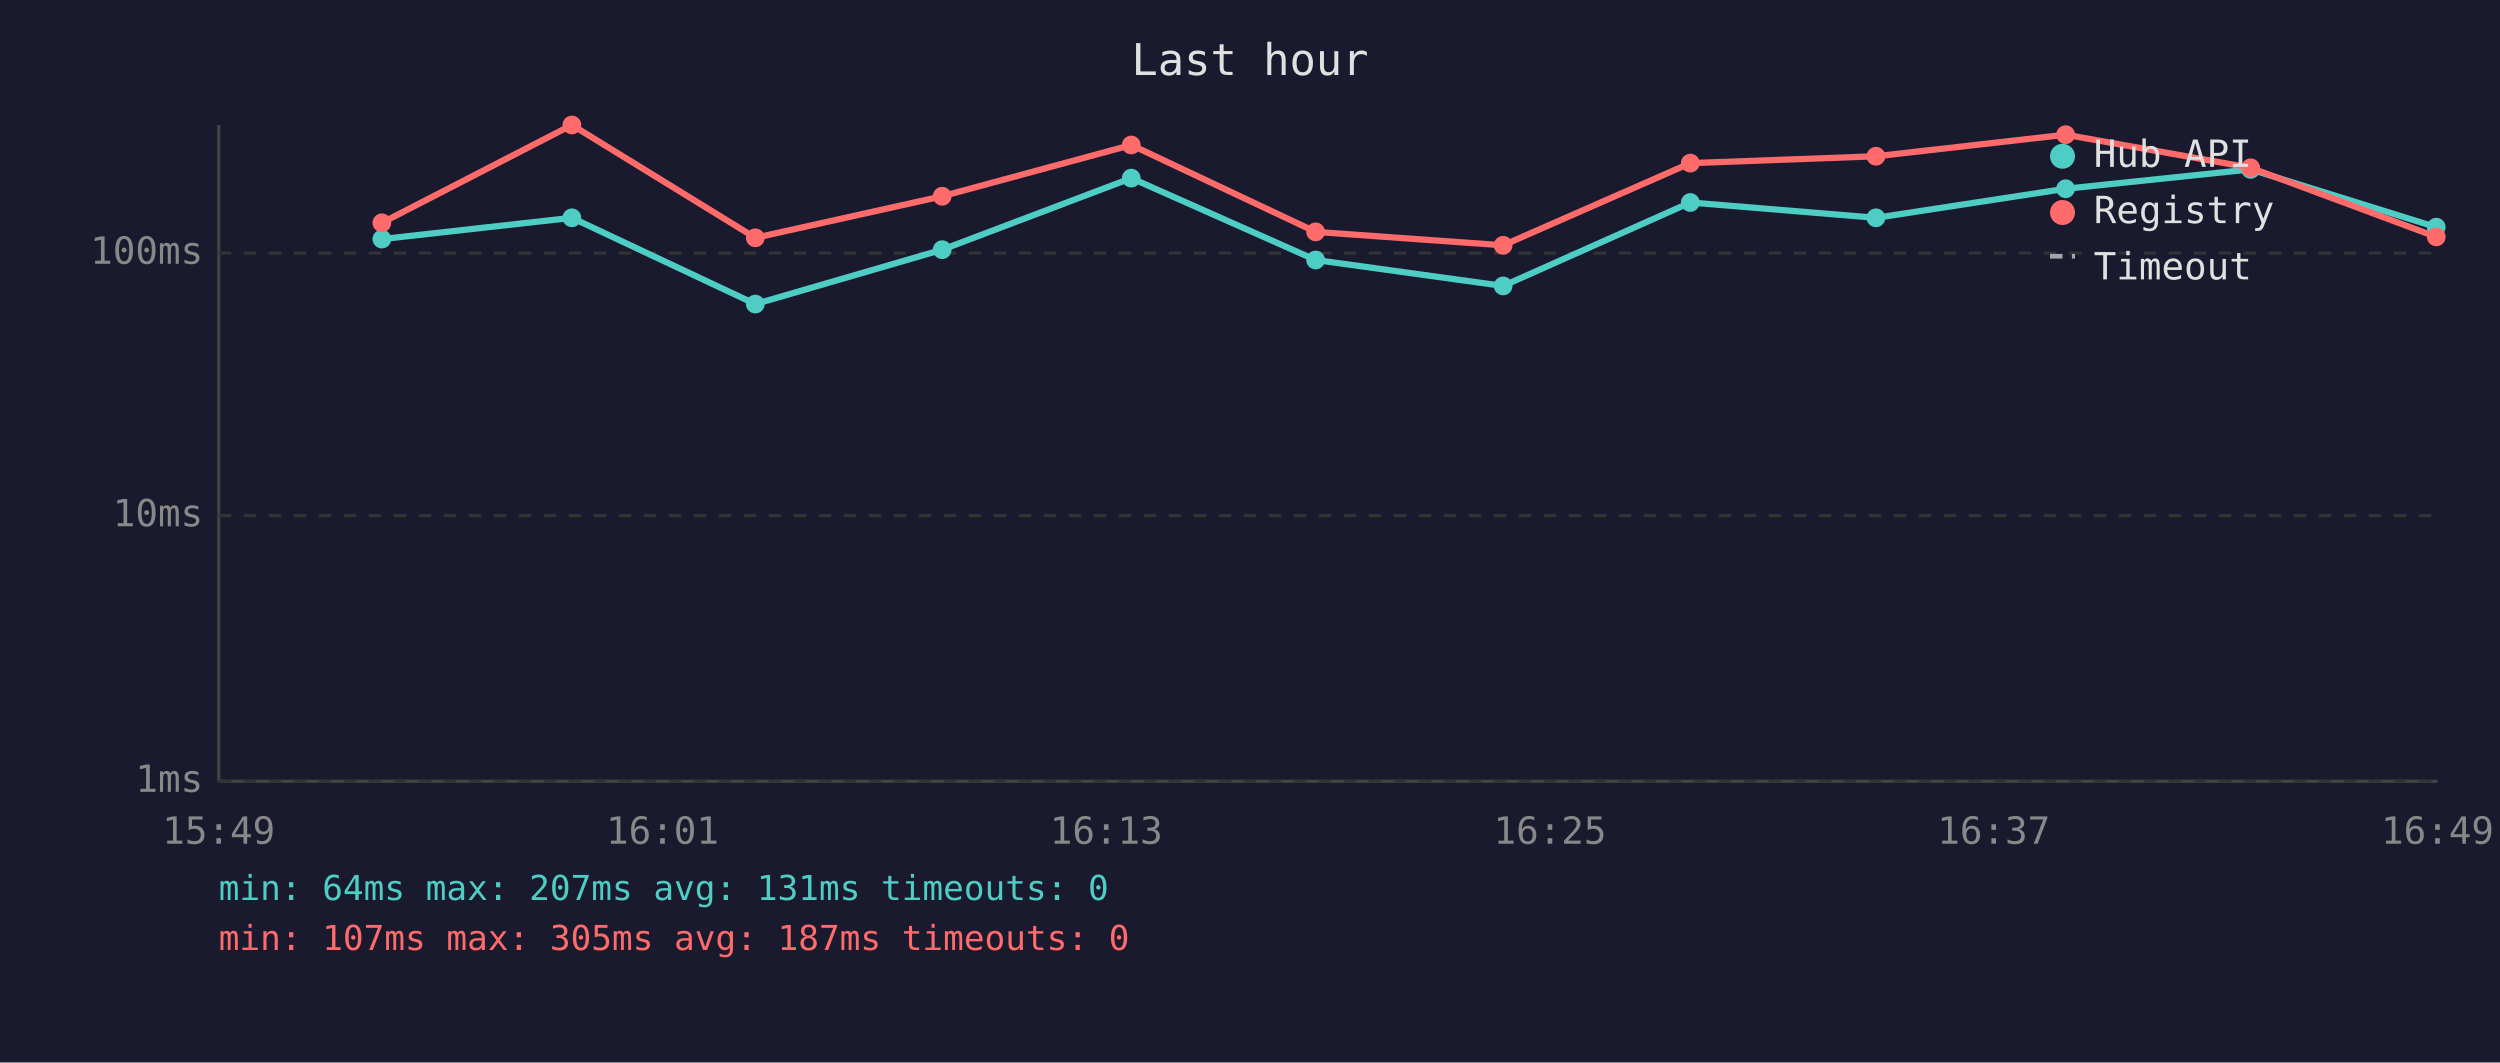
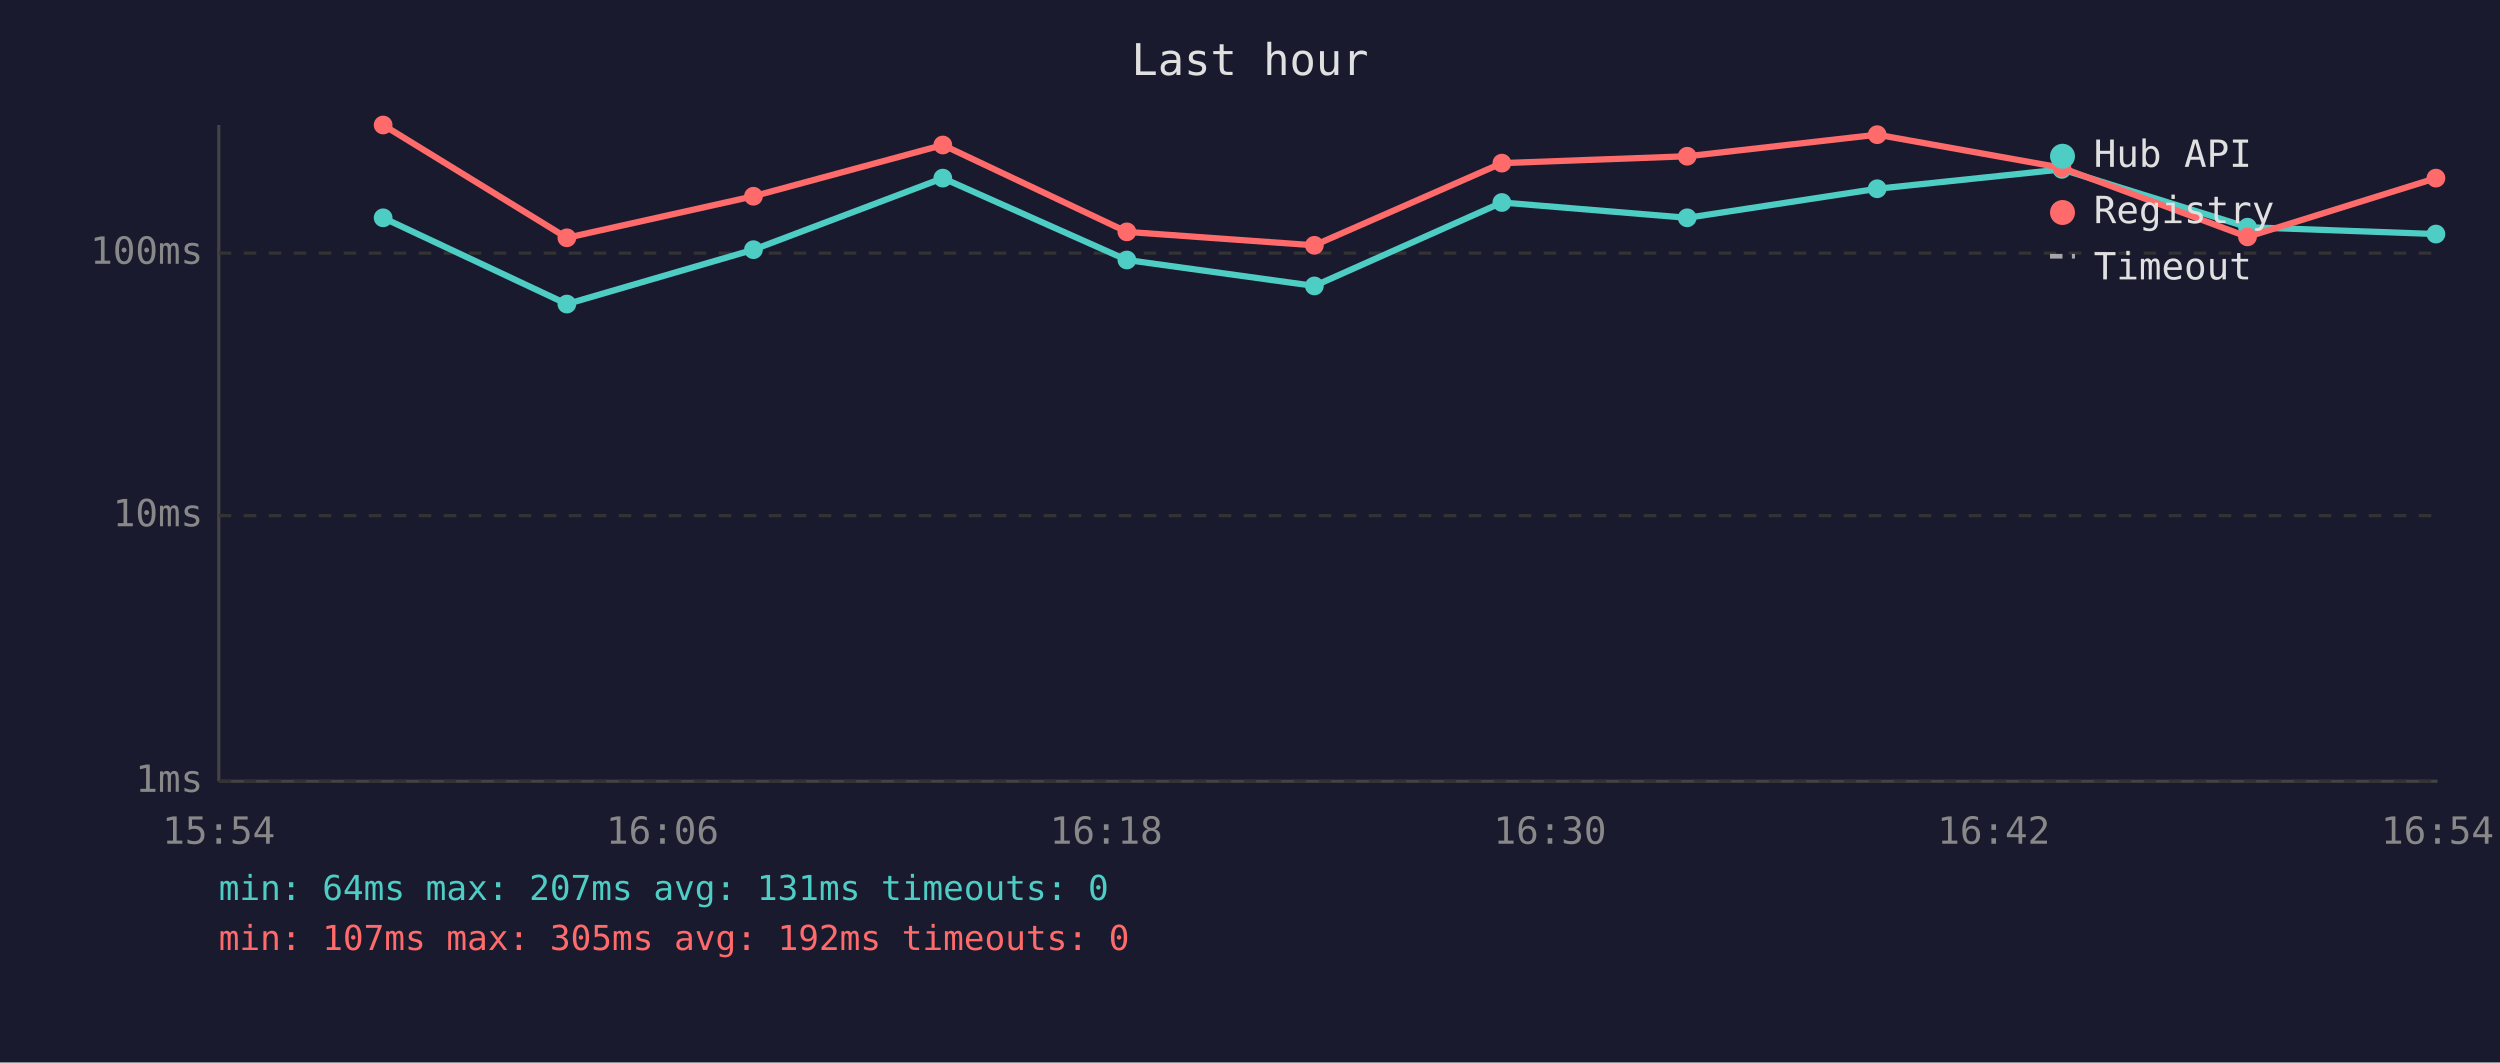
<svg xmlns="http://www.w3.org/2000/svg" viewBox="0 0 800 340" font-family="monospace" font-size="12">
  <rect width="800" height="340" fill="#1a1a2e" />
  <text x="400" y="24" fill="#e0e0e0" font-size="14" text-anchor="middle">Last hour</text>
  <line x1="70" y1="40" x2="70" y2="250" stroke="#444" stroke-width="1" />
  <line x1="70" y1="250" x2="780" y2="250" stroke="#444" stroke-width="1" />
  <line x1="70" y1="250" x2="780" y2="250" stroke="#333" stroke-width="1" stroke-dasharray="4" />
  <text x="65" y="250" fill="#888" text-anchor="end" dominant-baseline="middle">1ms</text>
  <line x1="70" y1="165" x2="780" y2="165" stroke="#333" stroke-width="1" stroke-dasharray="4" />
  <text x="65" y="165" fill="#888" text-anchor="end" dominant-baseline="middle">10ms</text>
  <line x1="70" y1="81" x2="780" y2="81" stroke="#333" stroke-width="1" stroke-dasharray="4" />
  <text x="65" y="81" fill="#888" text-anchor="end" dominant-baseline="middle">100ms</text>
-   <text x="70" y="270" fill="#888" text-anchor="middle">15:49</text>
-   <text x="212" y="270" fill="#888" text-anchor="middle">16:01</text>
-   <text x="354" y="270" fill="#888" text-anchor="middle">16:13</text>
-   <text x="496" y="270" fill="#888" text-anchor="middle">16:25</text>
-   <text x="638" y="270" fill="#888" text-anchor="middle">16:37</text>
-   <text x="780" y="270" fill="#888" text-anchor="middle">16:49</text>
-   <polyline points="122.2,76.5 183.0,69.7 241.7,97.3 301.5,79.9 362.0,57.0 421.0,83.2 481.0,91.5 540.9,64.8 600.3,69.7 661.0,60.4 720.2,54.2 779.6,72.7" fill="none" stroke="#4ecdc4" stroke-width="2" opacity="1" />
-   <circle cx="122.2" cy="76.5" r="3" fill="#4ecdc4" />
-   <circle cx="183.0" cy="69.7" r="3" fill="#4ecdc4" />
-   <circle cx="241.7" cy="97.3" r="3" fill="#4ecdc4" />
-   <circle cx="301.5" cy="79.9" r="3" fill="#4ecdc4" />
-   <circle cx="362.0" cy="57.0" r="3" fill="#4ecdc4" />
-   <circle cx="421.0" cy="83.2" r="3" fill="#4ecdc4" />
-   <circle cx="481.0" cy="91.5" r="3" fill="#4ecdc4" />
-   <circle cx="540.9" cy="64.8" r="3" fill="#4ecdc4" />
-   <circle cx="600.3" cy="69.7" r="3" fill="#4ecdc4" />
-   <circle cx="661.0" cy="60.4" r="3" fill="#4ecdc4" />
-   <circle cx="720.2" cy="54.2" r="3" fill="#4ecdc4" />
-   <circle cx="779.6" cy="72.7" r="3" fill="#4ecdc4" />
-   <polyline points="122.2,71.3 183.0,40.0 241.7,76.1 301.5,62.8 362.0,46.4 421.0,74.2 481.0,78.5 540.9,52.2 600.3,50.0 661.0,43.1 720.2,53.7 779.6,75.8" fill="none" stroke="#ff6b6b" stroke-width="2" opacity="1" />
-   <circle cx="122.2" cy="71.3" r="3" fill="#ff6b6b" />
-   <circle cx="183.0" cy="40.0" r="3" fill="#ff6b6b" />
-   <circle cx="241.7" cy="76.1" r="3" fill="#ff6b6b" />
-   <circle cx="301.5" cy="62.8" r="3" fill="#ff6b6b" />
-   <circle cx="362.0" cy="46.4" r="3" fill="#ff6b6b" />
-   <circle cx="421.0" cy="74.2" r="3" fill="#ff6b6b" />
-   <circle cx="481.0" cy="78.5" r="3" fill="#ff6b6b" />
-   <circle cx="540.9" cy="52.2" r="3" fill="#ff6b6b" />
-   <circle cx="600.3" cy="50.0" r="3" fill="#ff6b6b" />
-   <circle cx="661.0" cy="43.1" r="3" fill="#ff6b6b" />
-   <circle cx="720.2" cy="53.7" r="3" fill="#ff6b6b" />
-   <circle cx="779.6" cy="75.8" r="3" fill="#ff6b6b" />
+   <text x="70" y="270" fill="#888" text-anchor="middle">15:54</text>
+   <text x="212" y="270" fill="#888" text-anchor="middle">16:06</text>
+   <text x="354" y="270" fill="#888" text-anchor="middle">16:18</text>
+   <text x="496" y="270" fill="#888" text-anchor="middle">16:30</text>
+   <text x="638" y="270" fill="#888" text-anchor="middle">16:42</text>
+   <text x="780" y="270" fill="#888" text-anchor="middle">16:54</text>
+   <polyline points="122.6,69.7 181.4,97.3 241.1,79.9 301.7,57.0 360.6,83.2 420.6,91.5 480.6,64.8 539.9,69.7 600.7,60.4 659.8,54.2 719.2,72.7 779.5,74.9" fill="none" stroke="#4ecdc4" stroke-width="2" opacity="1" />
+   <circle cx="122.6" cy="69.7" r="3" fill="#4ecdc4" />
+   <circle cx="181.4" cy="97.3" r="3" fill="#4ecdc4" />
+   <circle cx="241.1" cy="79.9" r="3" fill="#4ecdc4" />
+   <circle cx="301.7" cy="57.0" r="3" fill="#4ecdc4" />
+   <circle cx="360.6" cy="83.2" r="3" fill="#4ecdc4" />
+   <circle cx="420.6" cy="91.5" r="3" fill="#4ecdc4" />
+   <circle cx="480.6" cy="64.8" r="3" fill="#4ecdc4" />
+   <circle cx="539.9" cy="69.7" r="3" fill="#4ecdc4" />
+   <circle cx="600.7" cy="60.4" r="3" fill="#4ecdc4" />
+   <circle cx="659.8" cy="54.2" r="3" fill="#4ecdc4" />
+   <circle cx="719.2" cy="72.7" r="3" fill="#4ecdc4" />
+   <circle cx="779.5" cy="74.9" r="3" fill="#4ecdc4" />
+   <polyline points="122.6,40.0 181.4,76.1 241.1,62.8 301.7,46.4 360.6,74.2 420.6,78.5 480.6,52.2 539.9,50.0 600.7,43.1 659.8,53.7 719.2,75.8 779.5,57.0" fill="none" stroke="#ff6b6b" stroke-width="2" opacity="1" />
+   <circle cx="122.6" cy="40.0" r="3" fill="#ff6b6b" />
+   <circle cx="181.4" cy="76.1" r="3" fill="#ff6b6b" />
+   <circle cx="241.1" cy="62.8" r="3" fill="#ff6b6b" />
+   <circle cx="301.7" cy="46.4" r="3" fill="#ff6b6b" />
+   <circle cx="360.6" cy="74.2" r="3" fill="#ff6b6b" />
+   <circle cx="420.6" cy="78.5" r="3" fill="#ff6b6b" />
+   <circle cx="480.6" cy="52.2" r="3" fill="#ff6b6b" />
+   <circle cx="539.9" cy="50.0" r="3" fill="#ff6b6b" />
+   <circle cx="600.7" cy="43.1" r="3" fill="#ff6b6b" />
+   <circle cx="659.8" cy="53.7" r="3" fill="#ff6b6b" />
+   <circle cx="719.2" cy="75.8" r="3" fill="#ff6b6b" />
+   <circle cx="779.5" cy="57.0" r="3" fill="#ff6b6b" />
  <circle cx="660" cy="50" r="4" fill="#4ecdc4" />
  <text x="670" y="50" fill="#e0e0e0" dominant-baseline="middle">Hub API</text>
  <circle cx="660" cy="68" r="4" fill="#ff6b6b" />
  <text x="670" y="68" fill="#e0e0e0" dominant-baseline="middle">Registry</text>
  <line x1="656" y1="82" x2="664" y2="82" stroke="#e0e0e0" stroke-width="1.5" stroke-dasharray="4,3" opacity="0.7" />
  <text x="670" y="86" fill="#e0e0e0" dominant-baseline="middle">Timeout</text>
  <text x="70" y="288" fill="#4ecdc4" font-size="11">min: 64ms  max: 207ms  avg: 131ms  timeouts: 0</text>
-   <text x="70" y="304" fill="#ff6b6b" font-size="11">min: 107ms  max: 305ms  avg: 187ms  timeouts: 0</text>
+   <text x="70" y="304" fill="#ff6b6b" font-size="11">min: 107ms  max: 305ms  avg: 192ms  timeouts: 0</text>
</svg>
